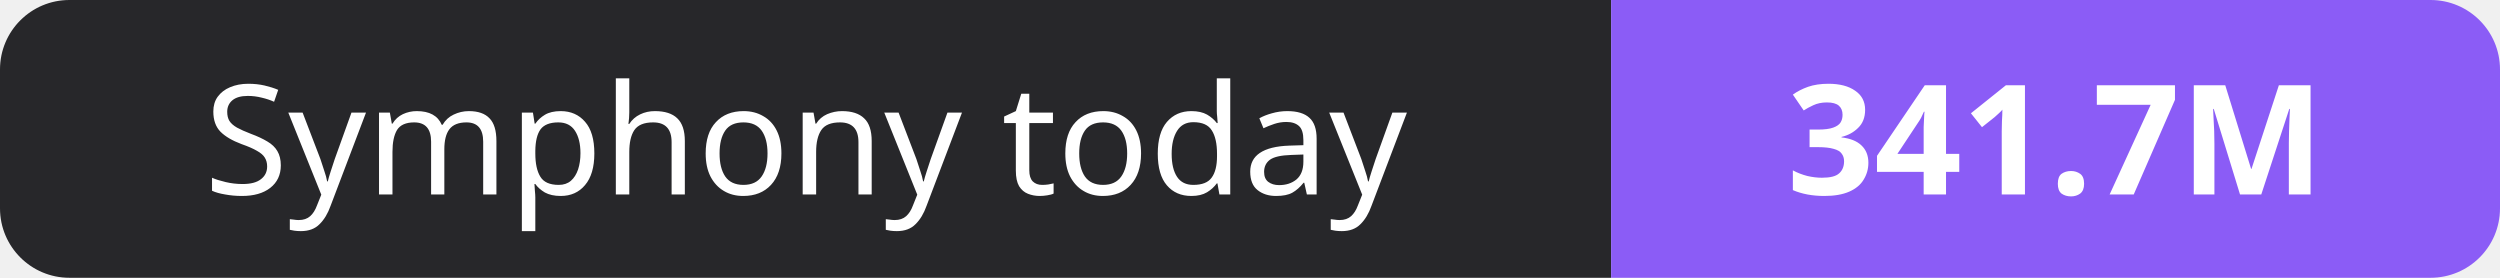
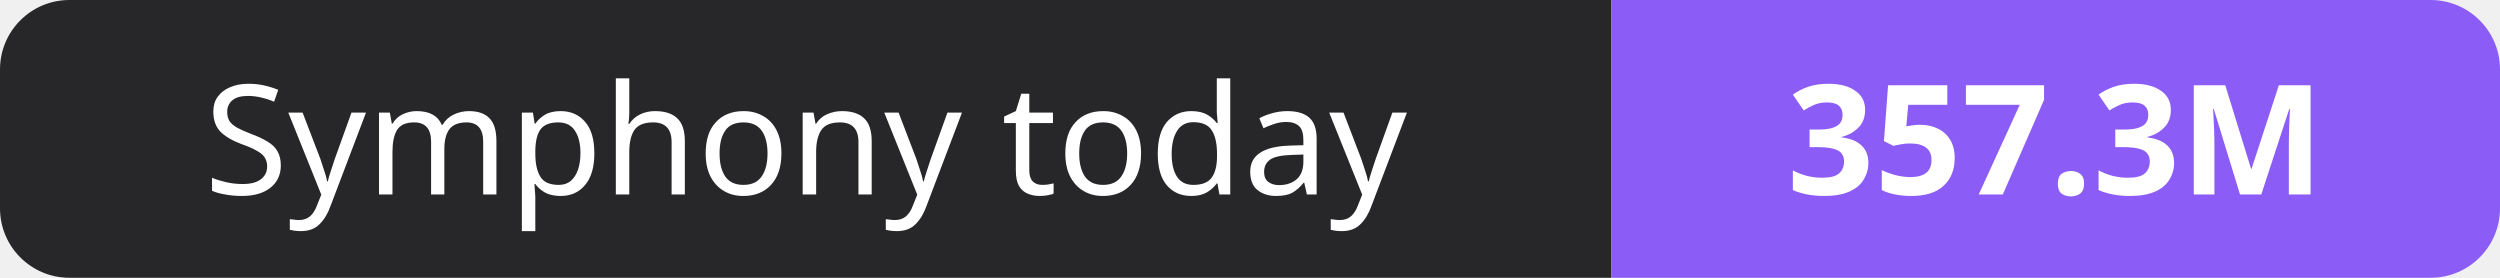
- <svg xmlns="http://www.w3.org/2000/svg" width="180" height="20" role="img" aria-label="Symphony today: 341.7M">
+ <svg xmlns="http://www.w3.org/2000/svg" width="180" height="20" role="img" aria-label="Symphony today: 357.3M">
  <clipPath id="r">
    <rect width="180" height="20" rx="5" fill="#fff" />
  </clipPath>
  <g clip-path="url(#r)">
    <rect width="116" height="20" fill="#27272a" />
    <rect x="116" width="64" height="20" fill="#8b5cf6" />
  </g>
  <g fill="#fff" text-anchor="middle" font-family="Verdana,Geneva,sans-serif" font-size="11">
    <text x="58.0" y="14">Symphony today</text>
-     <text x="148.0" y="14" font-weight="700">341.7M</text>
+     <text x="148.0" y="14" font-weight="700">357.3M</text>
  </g>
</svg>
